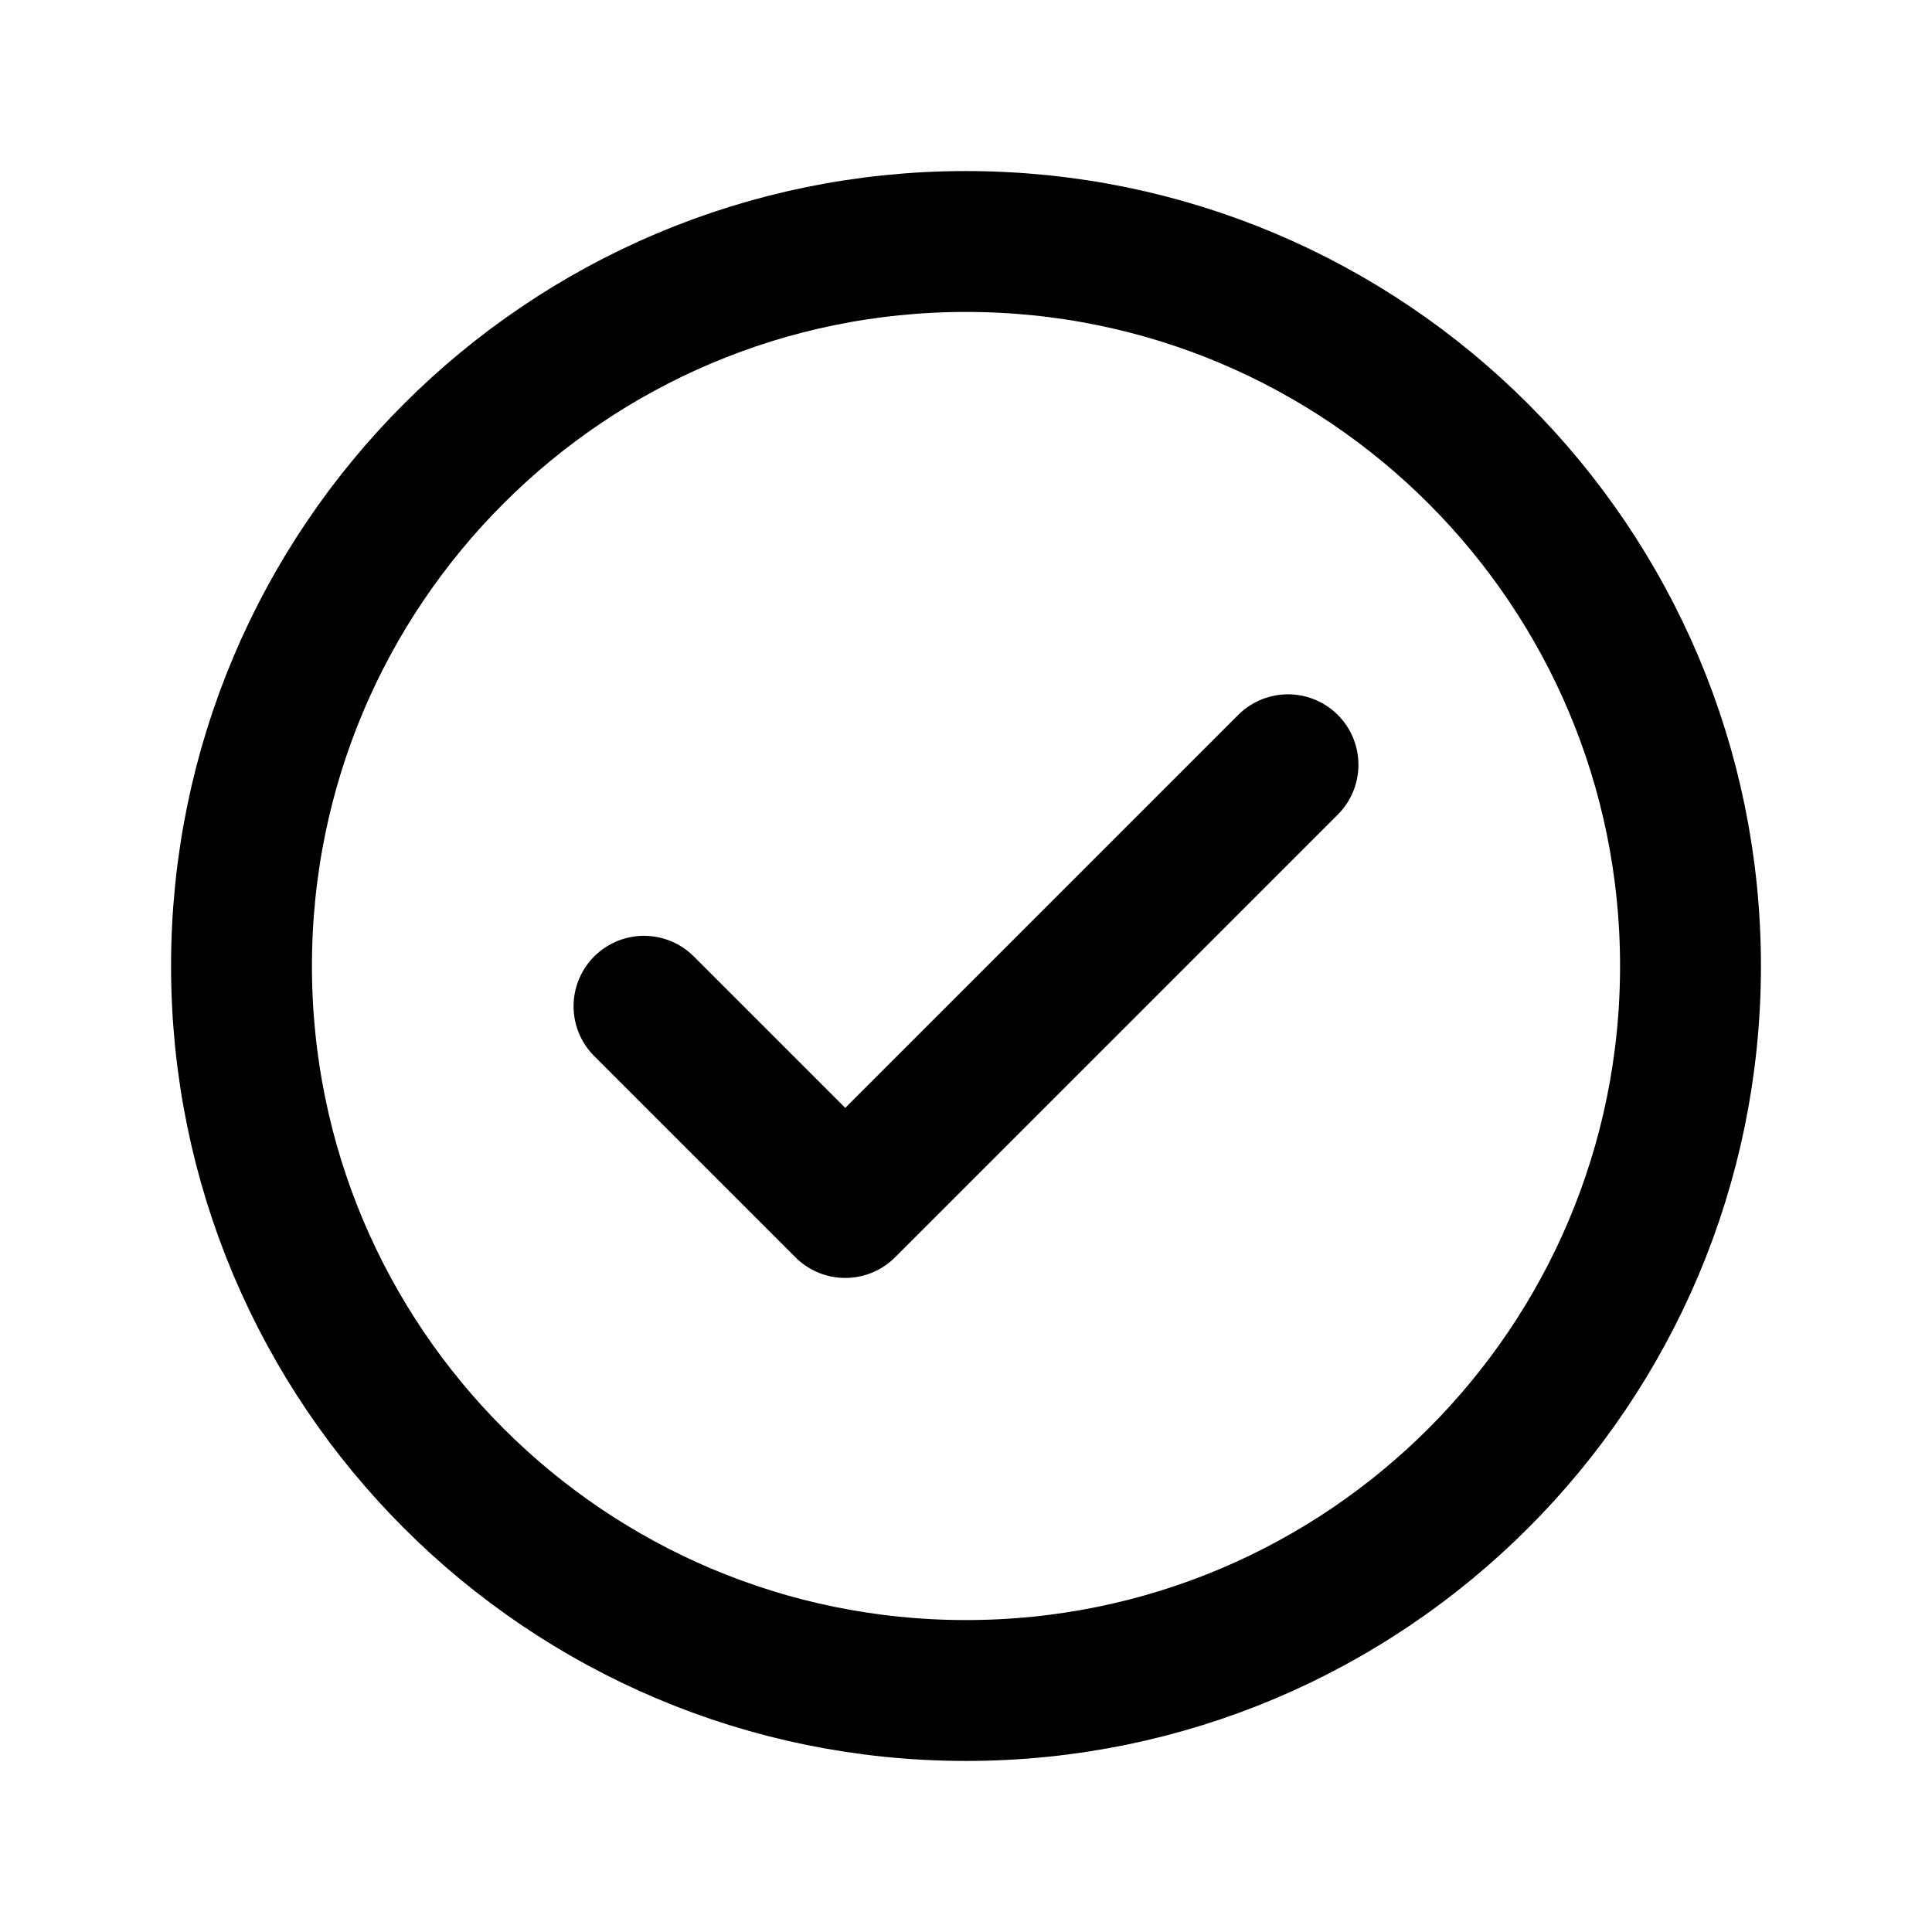
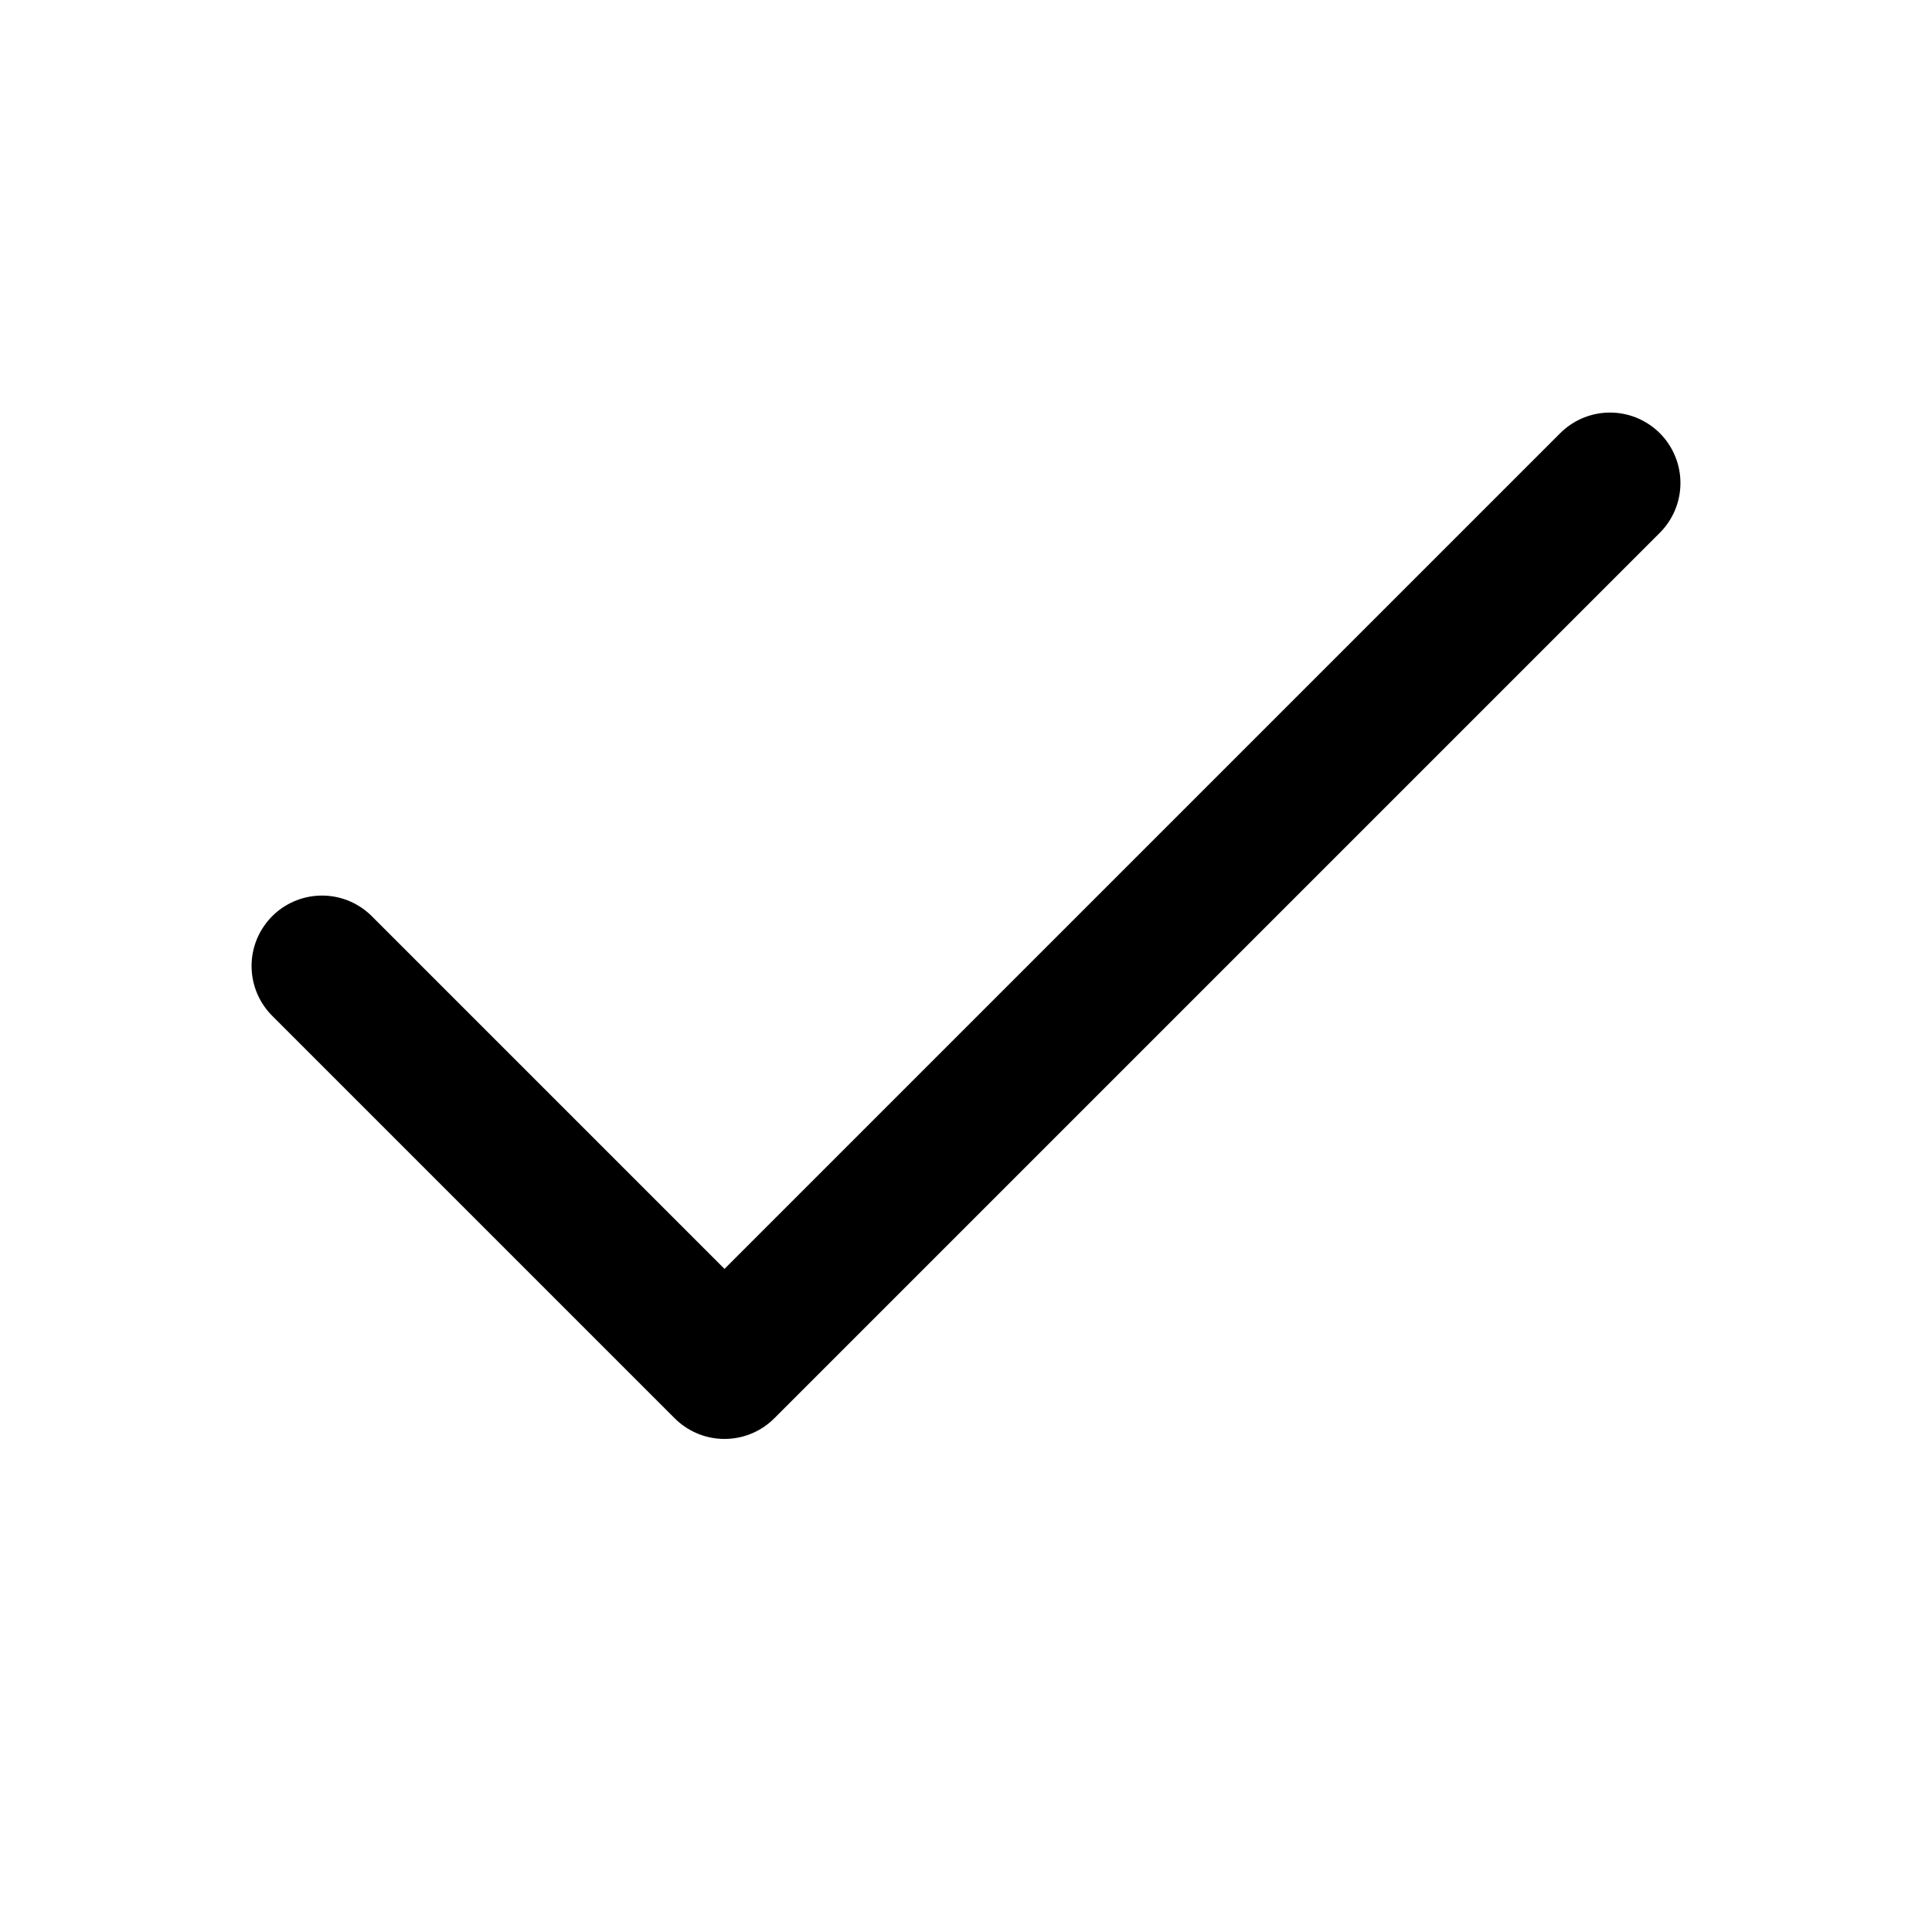
- <svg xmlns="http://www.w3.org/2000/svg" viewBox="0 0 24 24" width="24" height="24" fill="none" stroke="currentColor" stroke-width="1.75" stroke-linecap="round" stroke-linejoin="round" role="img" aria-label="Check">
-   <circle cx="12" cy="12" r="9" />
-   <path d="M8 12.5l2.5 2.5L16 9.5" />
+ <svg xmlns="http://www.w3.org/2000/svg" viewBox="0 0 24 24" width="24" height="24" fill="none" stroke="currentColor" stroke-width="1.75" stroke-linecap="round" stroke-linejoin="round" role="img" aria-label="check">
+   <path d="M4 12l5 5L20 6" />
</svg>
